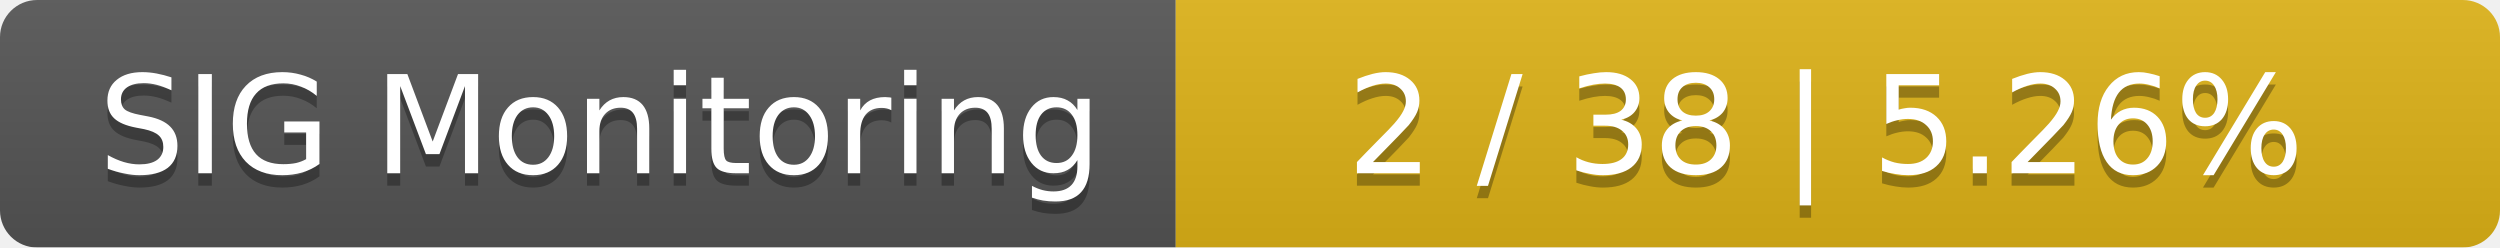
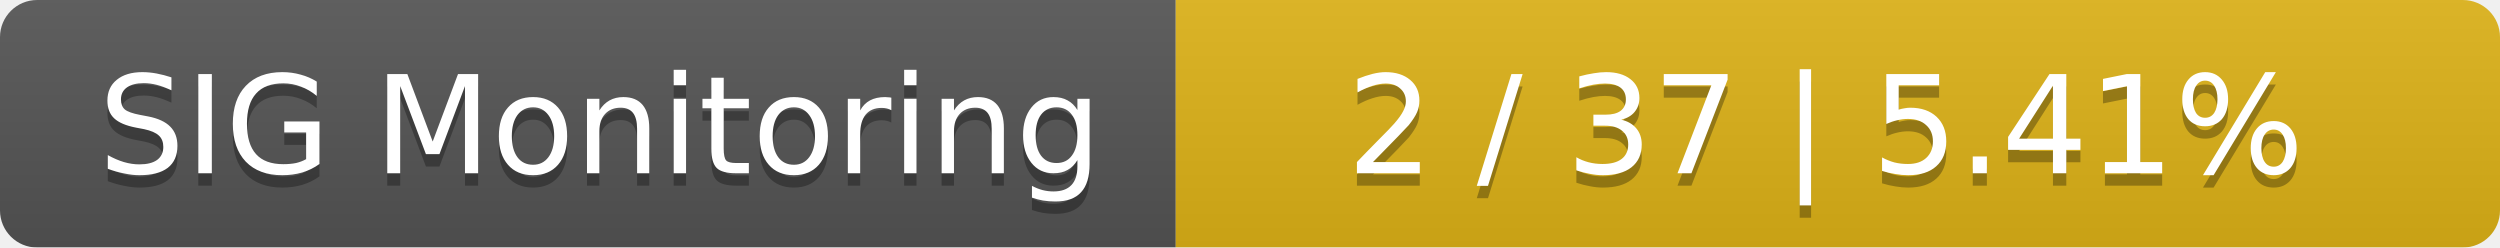
<svg xmlns="http://www.w3.org/2000/svg" width="202" height="20">
  <linearGradient id="smooth" x2="0" y2="100%">
    <stop offset="0" stop-color="#bbb" stop-opacity=".1" />
    <stop offset="1" stop-opacity=".1" />
  </linearGradient>
  <mask id="round">
    <rect width="202" height="20" rx="3" fill="#fff" />
  </mask>
  <g mask="url(#round)">
    <rect width="95" height="20" fill="#555" />
    <rect x="95" width="107" height="20" fill="#dfb317" />
    <rect width="202" height="20" fill="url(#smooth)" />
  </g>
  <g fill="#fff" text-anchor="middle" font-family="DejaVu Sans,Verdana,Geneva,sans-serif" font-size="11">
    <text x="48.5" y="15" fill="#010101" fill-opacity=".3">SIG Monitoring</text>
    <text x="48.5" y="14">SIG Monitoring</text>
-     <text x="147.5" y="15" fill="#010101" fill-opacity=".3">2 / 38    |    5.26%</text>
-     <text x="147.5" y="14">2 / 38    |    5.26%</text>
+     <text x="147.5" y="15" fill="#010101" fill-opacity=".3">2 / 37    |    5.41%</text>
+     <text x="147.5" y="14">2 / 37    |    5.41%</text>
  </g>
</svg>
